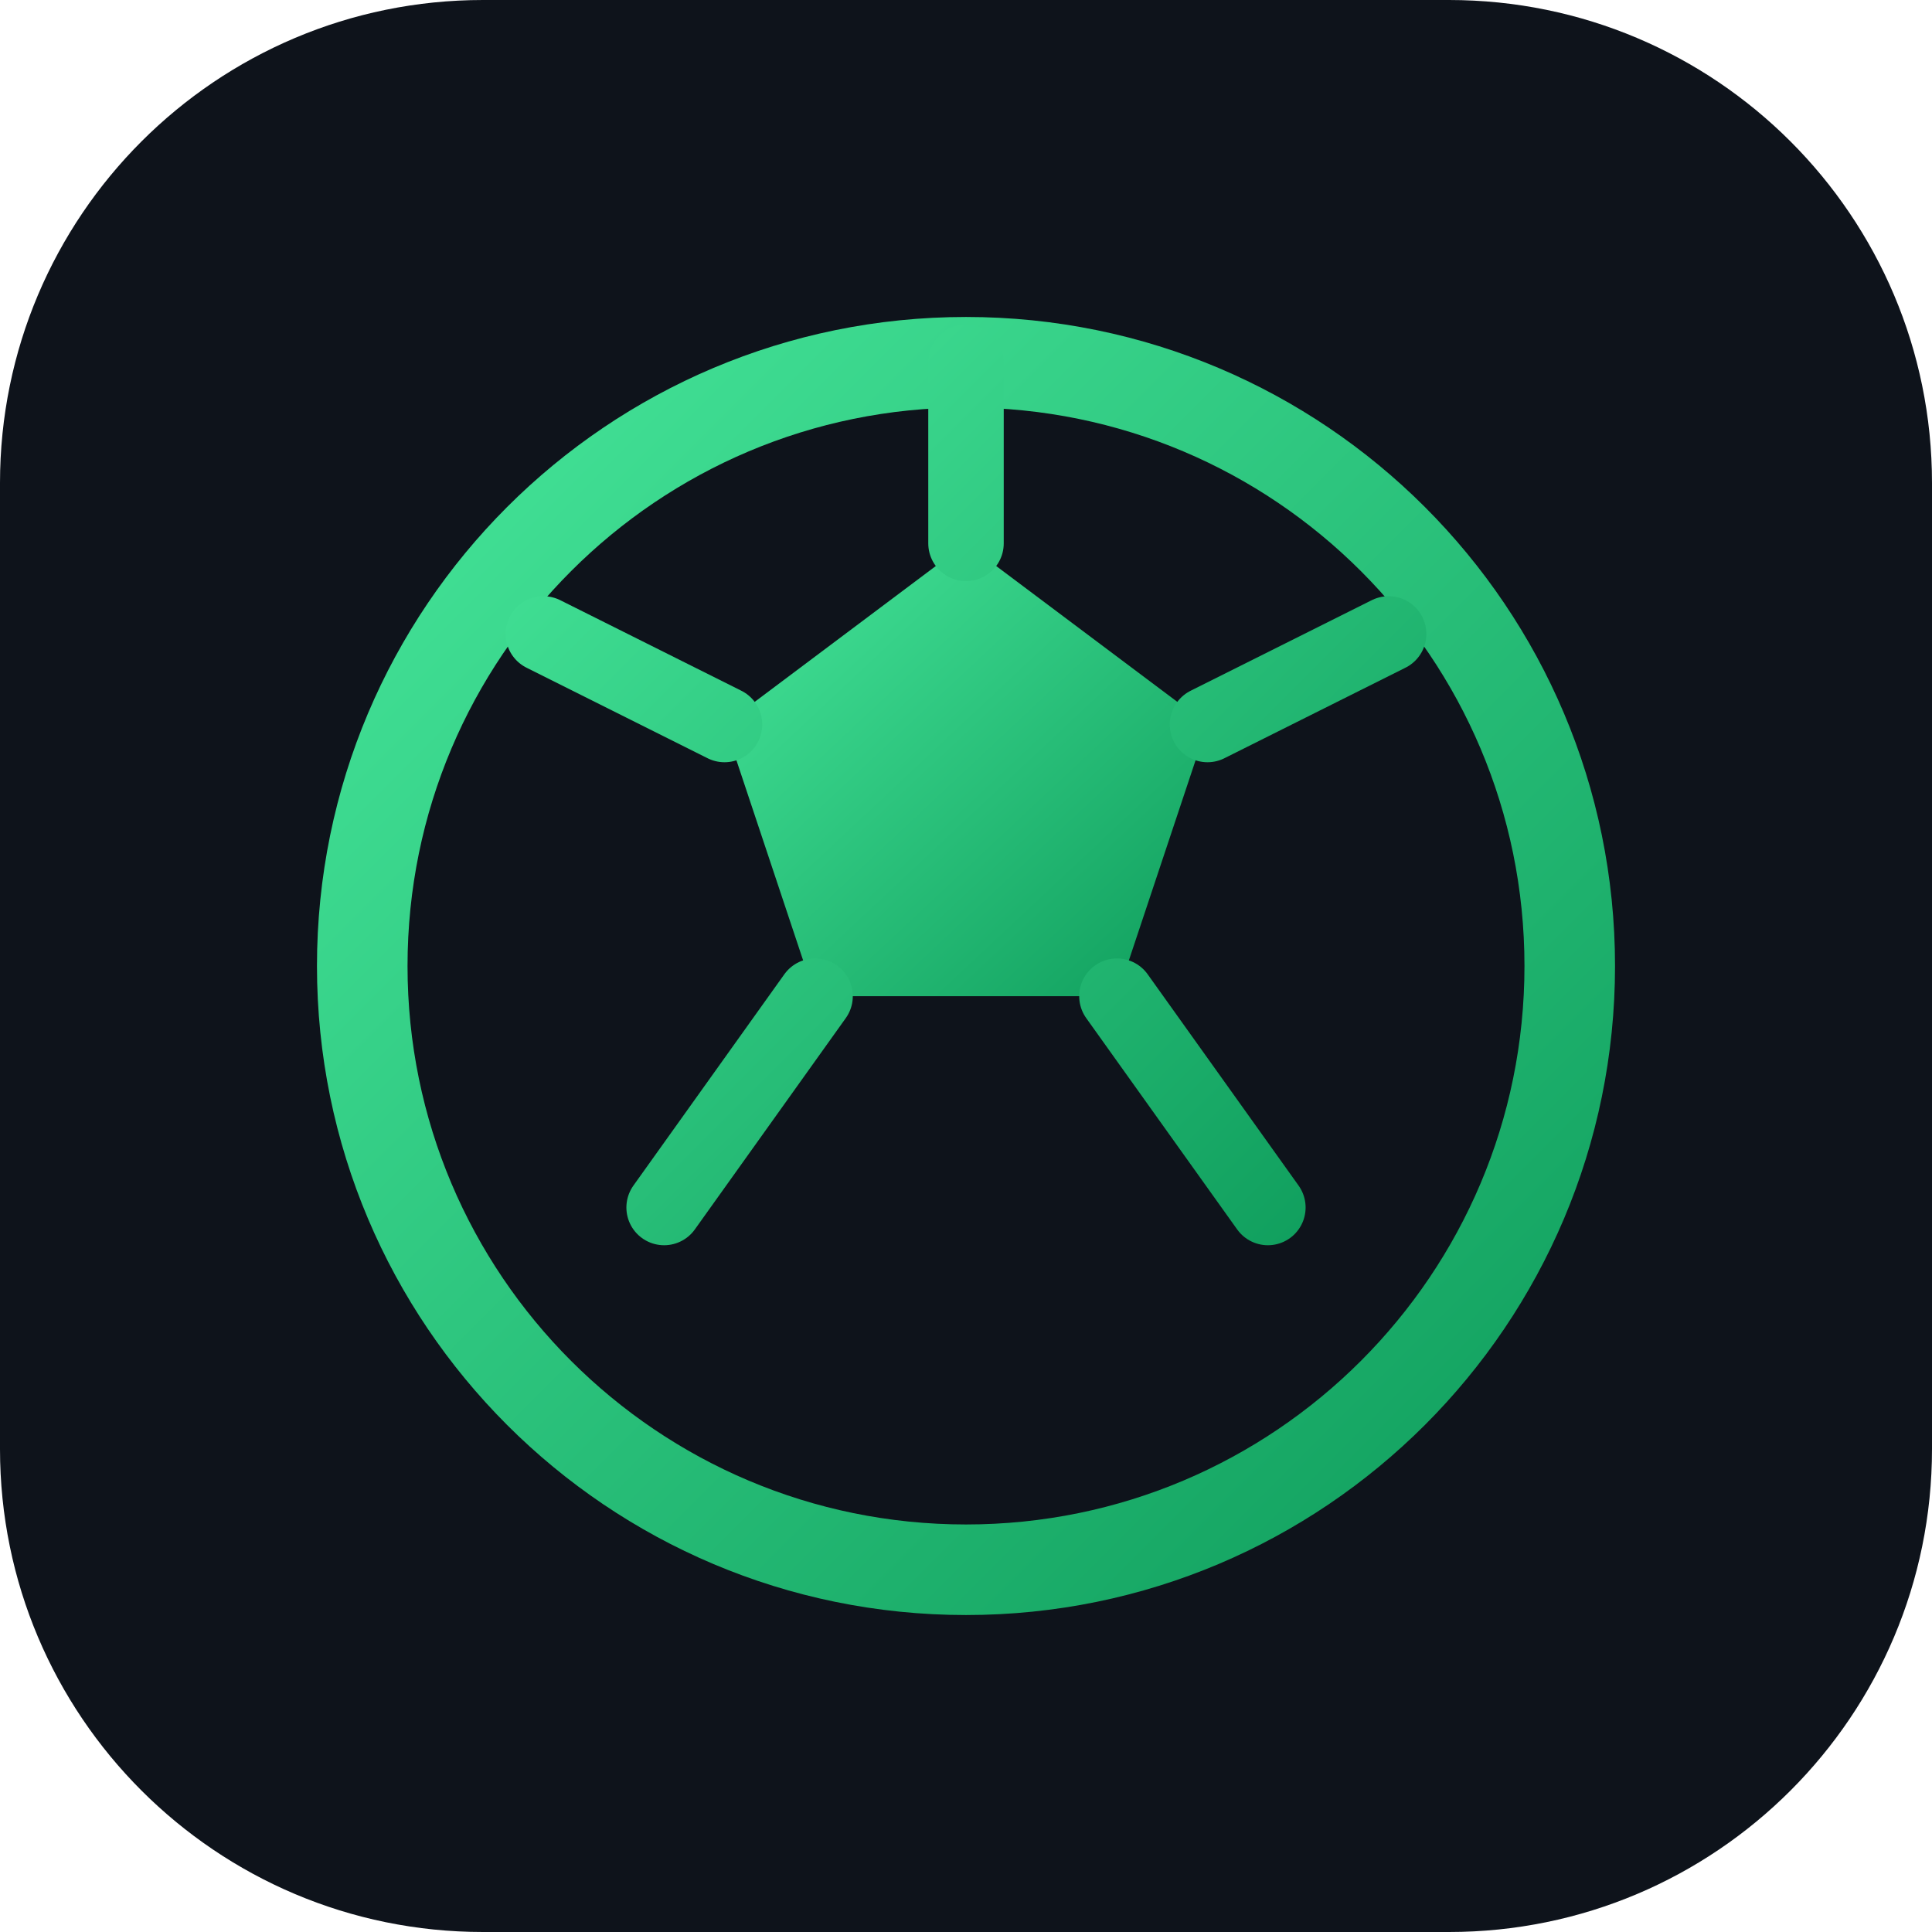
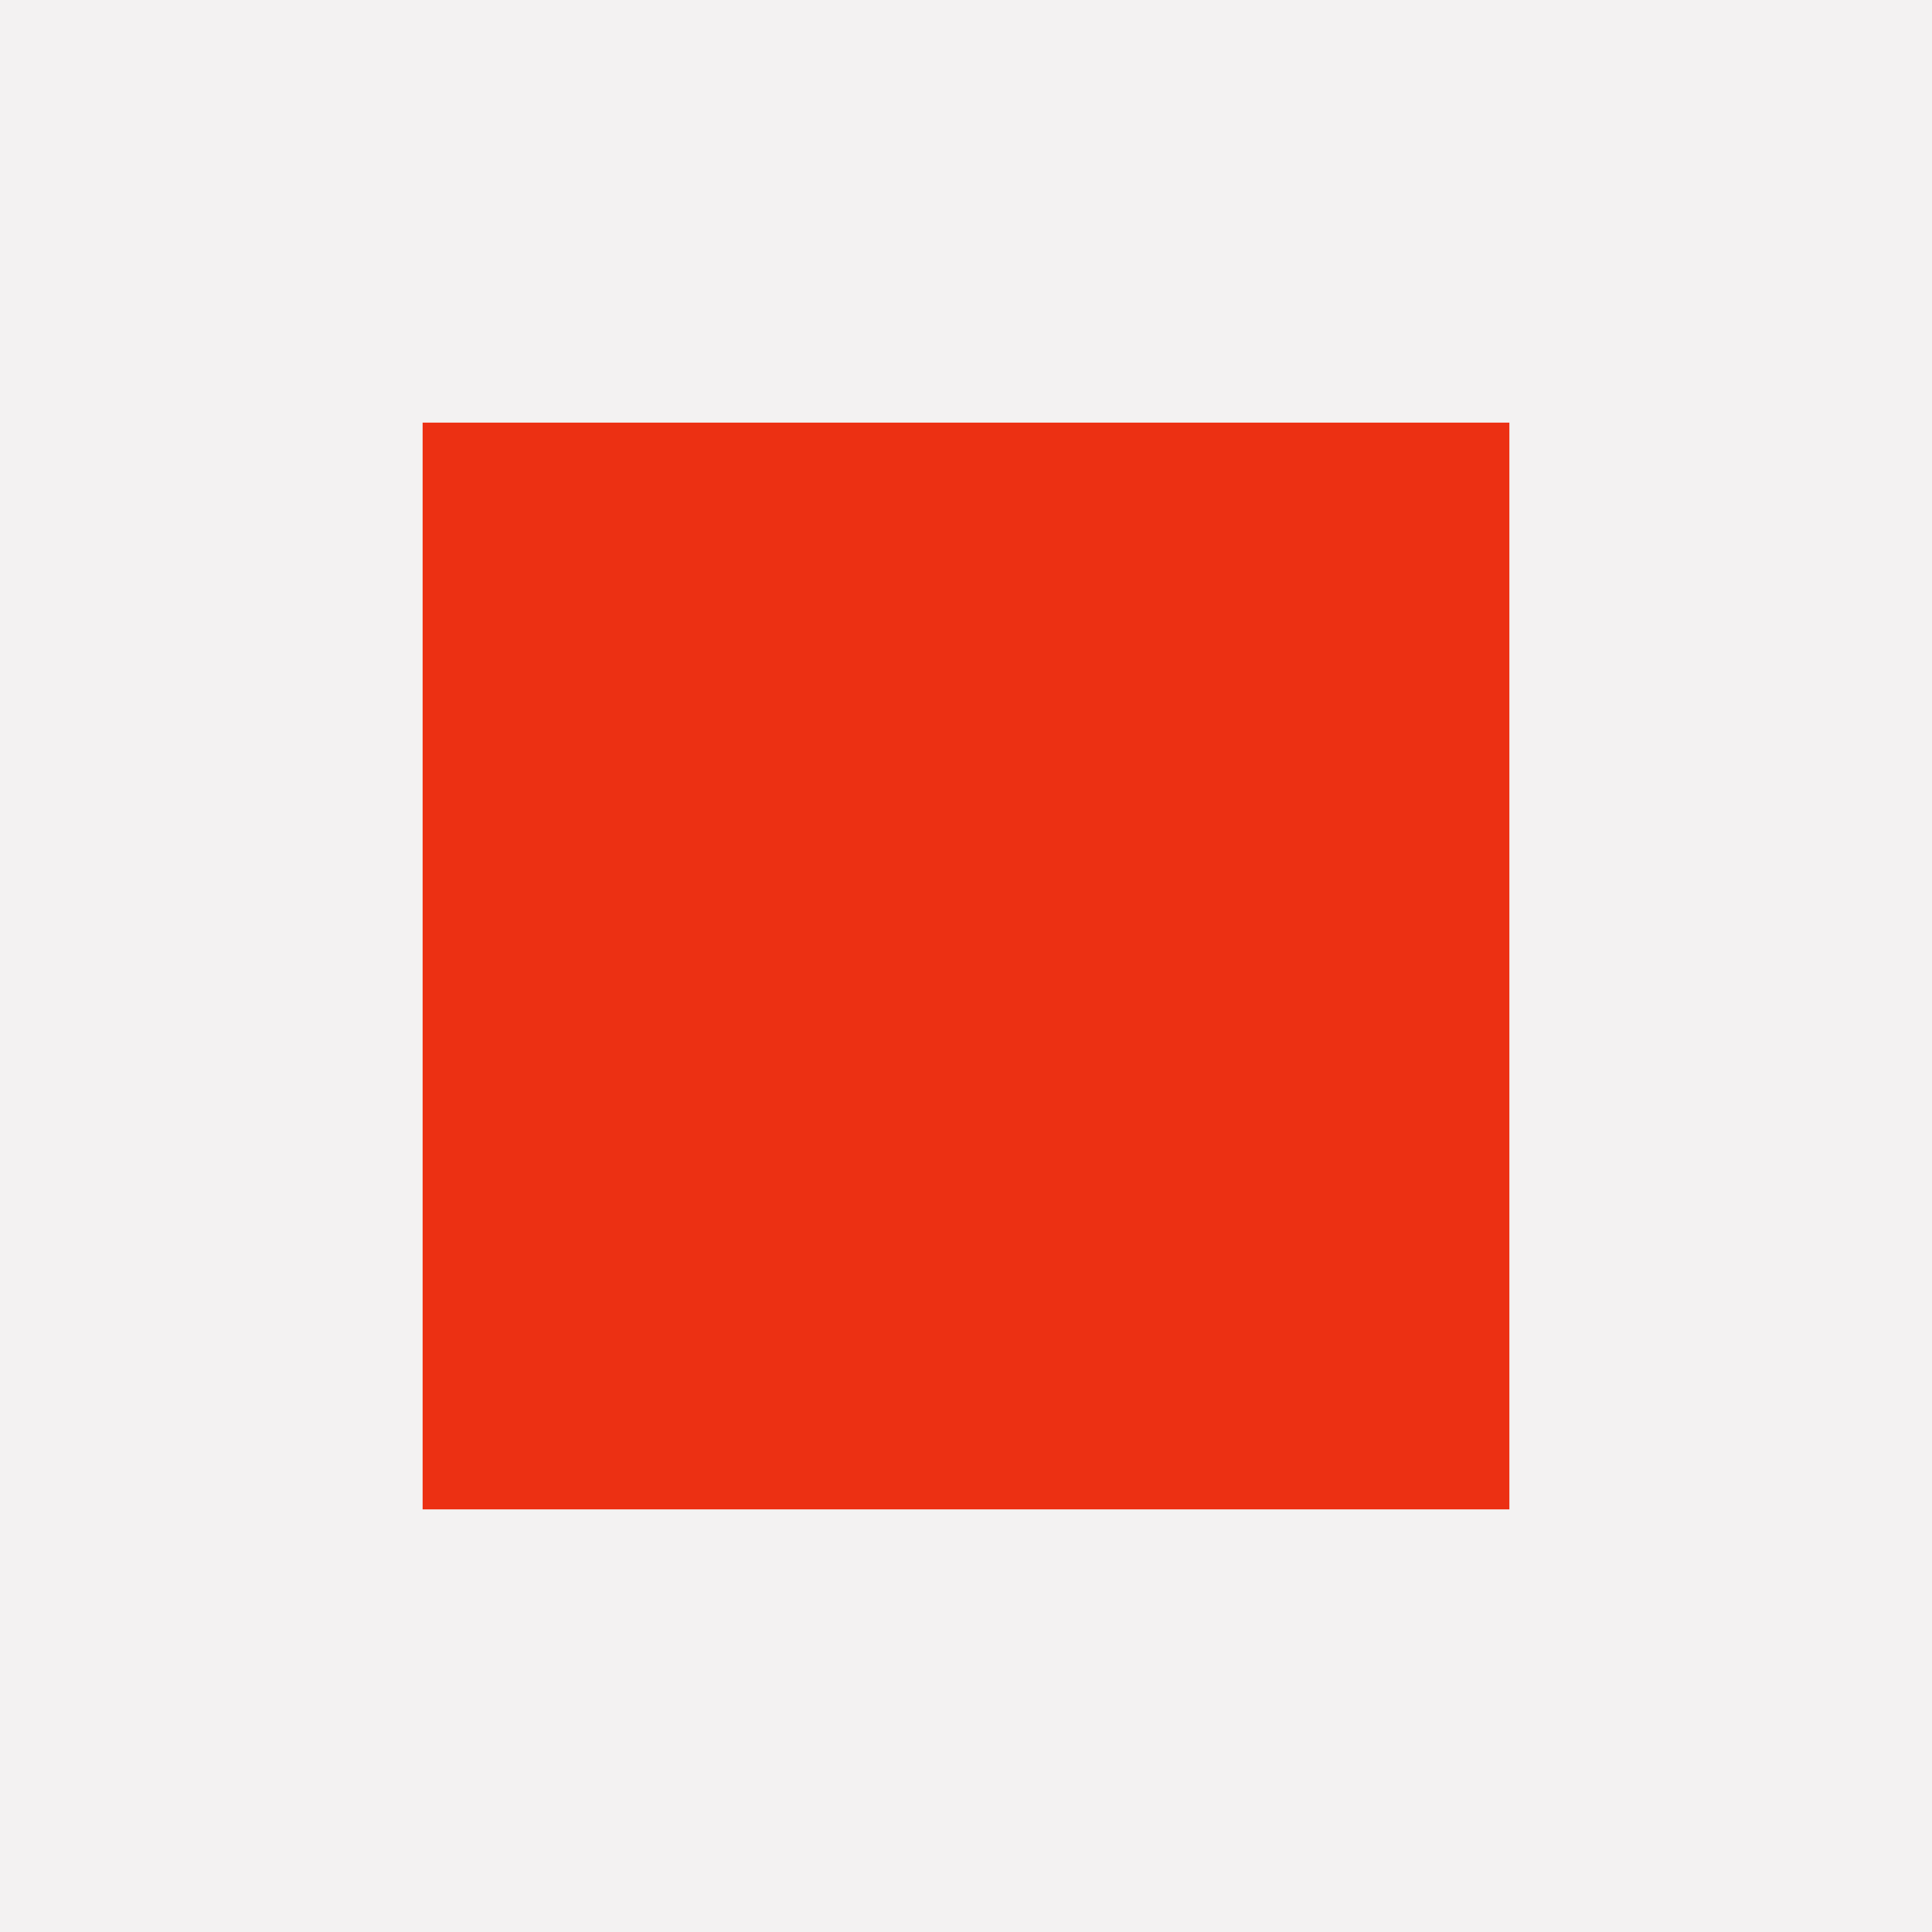
<svg xmlns="http://www.w3.org/2000/svg" viewBox="0 0 64 64">
-   <defs>
-     <linearGradient id="g" x1="0" y1="0" x2="1" y2="1">
-       <stop offset="0" stop-color="#46e69a" />
-       <stop offset="1" stop-color="#0f9d5c" />
-     </linearGradient>
-   </defs>
-   <rect width="64" height="64" rx="16" fill="#0e131b" />
-   <circle cx="32" cy="32" r="20" fill="none" stroke="url(#g)" stroke-width="3" />
-   <path d="M32 18l8 6-3 9h-10l-3-9z" fill="url(#g)" />
-   <path d="M32 18v-6M40 24l6-3M37 33l5 7M27 33l-5 7M24 24l-6-3" stroke="url(#g)" stroke-width="2.5" stroke-linecap="round" />
+   <rect width="64" height="64" fill="#f3f2f2" />
+   <rect x="14" y="14" width="36" height="36" fill="#ec3013" />
</svg>
